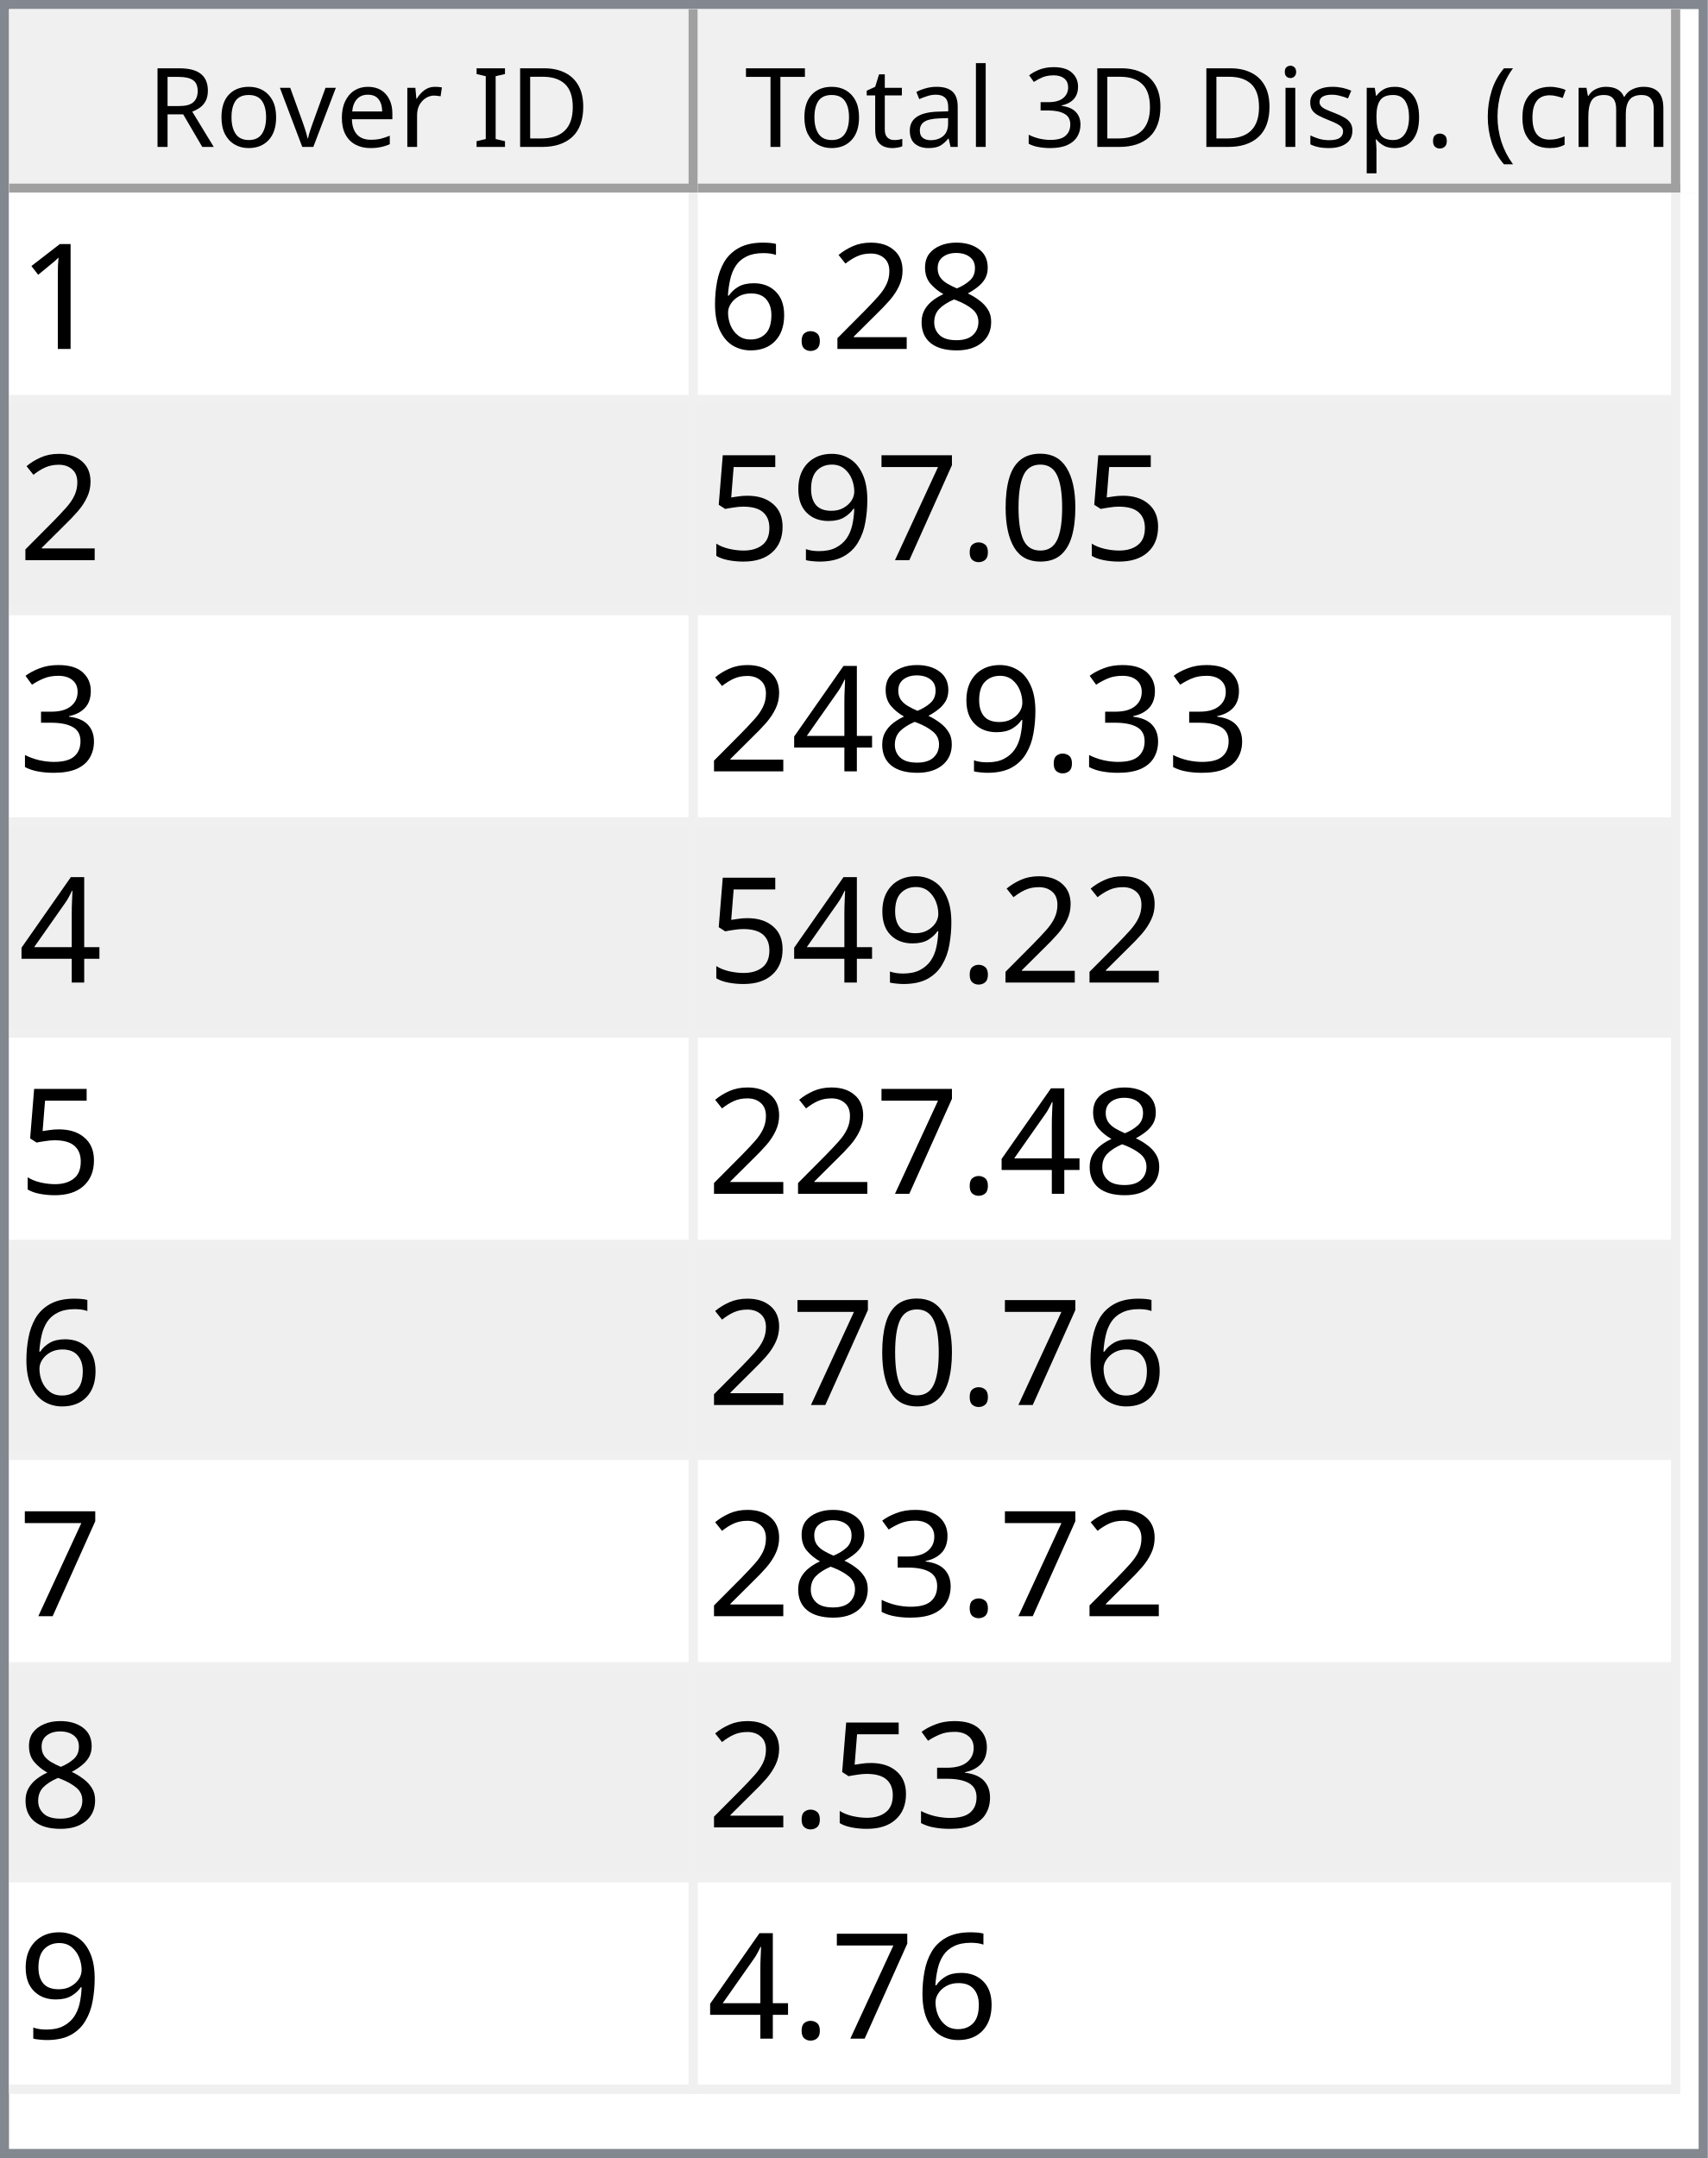
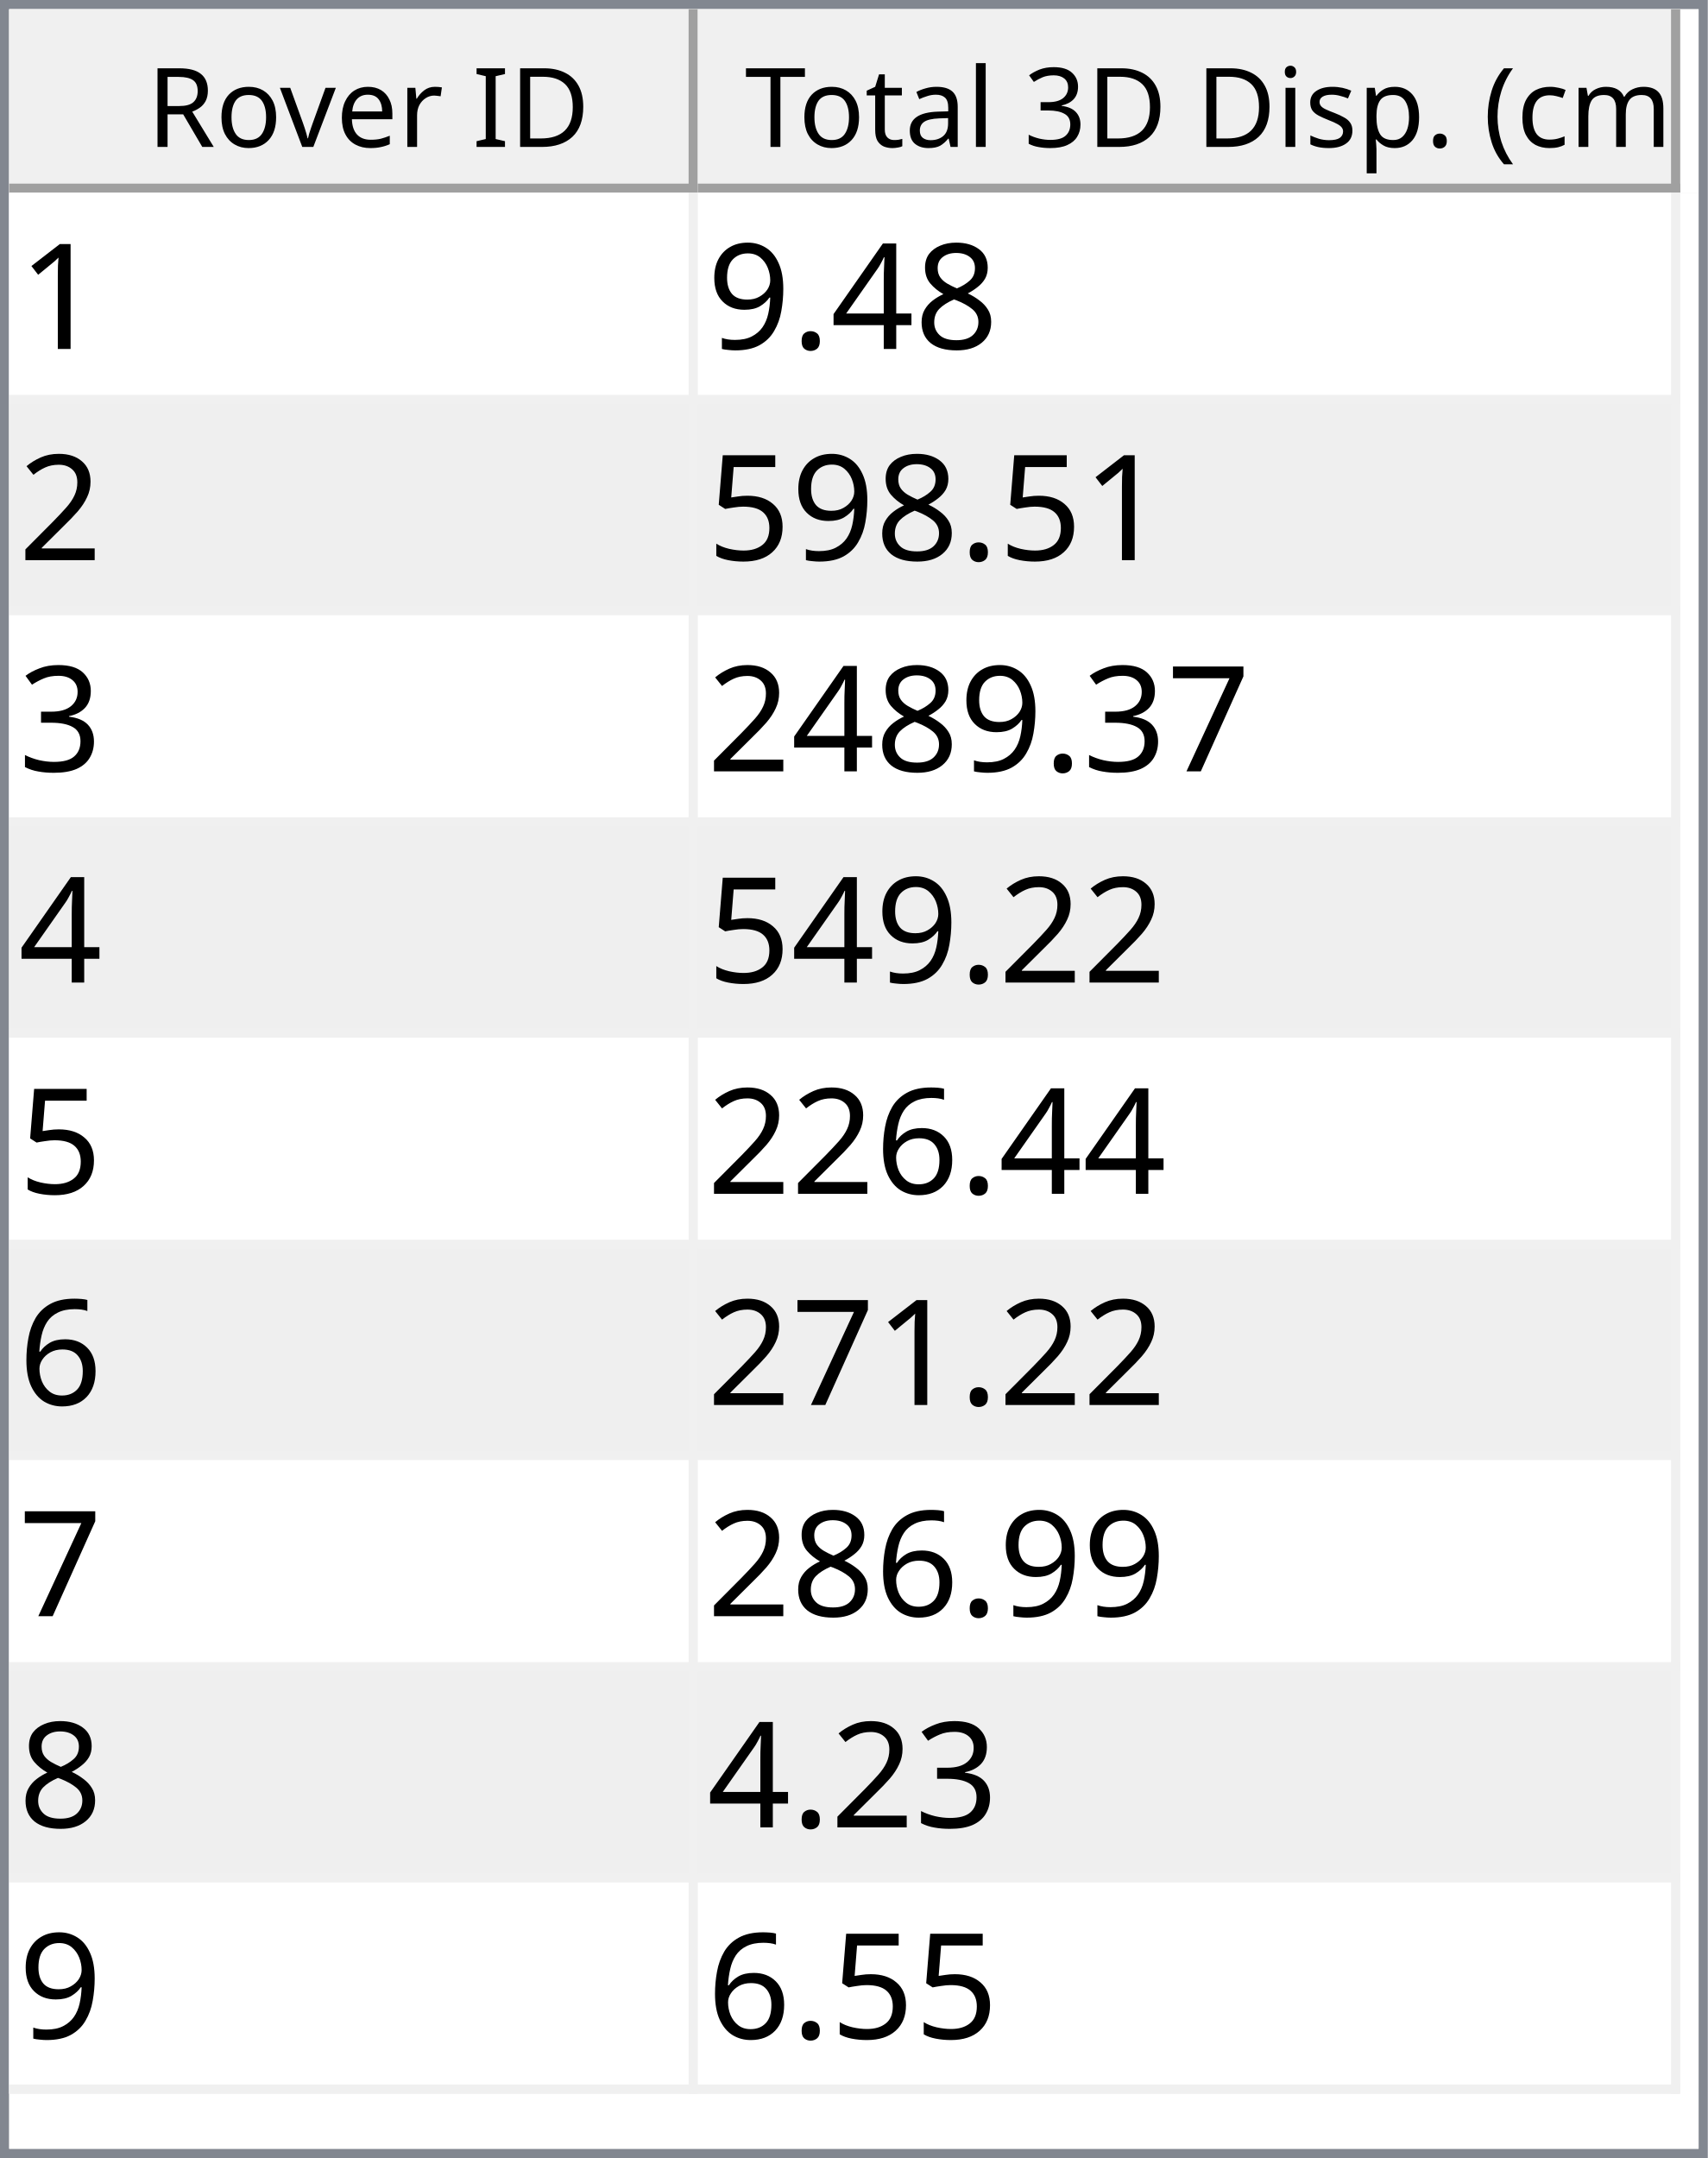
<svg xmlns="http://www.w3.org/2000/svg" style="fill-opacity:1; color-rendering:auto; color-interpolation:auto; text-rendering:auto; stroke:black; stroke-linecap:square; stroke-miterlimit:10; shape-rendering:auto; stroke-opacity:1; fill:black; stroke-dasharray:none; font-weight:normal; stroke-width:1; font-family:'Dialog'; font-style:normal; stroke-linejoin:miter; font-size:12px; stroke-dashoffset:0; image-rendering:auto;" width="186" height="235">
  <defs id="genericDefs" />
  <g>
    <defs id="defs1">
      <clipPath clipPathUnits="userSpaceOnUse" id="clipPath1">
        <path d="M0 0 L186 0 L186 235 L0 235 L0 0 Z" />
      </clipPath>
      <clipPath clipPathUnits="userSpaceOnUse" id="clipPath2">
        <path d="M0 0 L0 235 L186 235 L186 0 Z" />
      </clipPath>
      <clipPath clipPathUnits="userSpaceOnUse" id="clipPath3">
        <path d="M0 0 L0 20 L184 20 L184 0 Z" />
      </clipPath>
      <clipPath clipPathUnits="userSpaceOnUse" id="clipPath4">
        <path d="M0 0 L0 20 L75 20 L75 0 Z" />
      </clipPath>
      <clipPath clipPathUnits="userSpaceOnUse" id="clipPath5">
        <path d="M1 1 L1 19 L74 19 L74 1 Z" />
      </clipPath>
      <clipPath clipPathUnits="userSpaceOnUse" id="clipPath6">
        <path d="M0 0 L0 18 L73 18 L73 0 Z" />
      </clipPath>
      <clipPath clipPathUnits="userSpaceOnUse" id="clipPath7">
        <path d="M-0.5 -0.5 L-0.5 19.5 L74.5 19.5 L74.5 -0.5 Z" />
      </clipPath>
      <clipPath clipPathUnits="userSpaceOnUse" id="clipPath8">
        <path d="M0 0 L0 20 L107 20 L107 0 Z" />
      </clipPath>
      <clipPath clipPathUnits="userSpaceOnUse" id="clipPath9">
        <path d="M1 1 L1 19 L106 19 L106 1 Z" />
      </clipPath>
      <clipPath clipPathUnits="userSpaceOnUse" id="clipPath10">
        <path d="M0 0 L0 18 L105 18 L105 0 Z" />
      </clipPath>
      <clipPath clipPathUnits="userSpaceOnUse" id="clipPath11">
        <path d="M-0.5 -0.5 L-0.5 19.5 L106.5 19.5 L106.5 -0.5 Z" />
      </clipPath>
      <clipPath clipPathUnits="userSpaceOnUse" id="clipPath12">
        <path d="M0 0 L0 213 L184 213 L184 0 Z" />
      </clipPath>
      <clipPath clipPathUnits="userSpaceOnUse" id="clipPath13">
        <path d="M0 0 L0 207 L182 207 L182 0 Z" />
      </clipPath>
      <clipPath clipPathUnits="userSpaceOnUse" id="clipPath14">
        <path d="M-0.5 -0.5 L-0.5 206.5 L181.5 206.5 L181.5 -0.5 Z" />
      </clipPath>
      <clipPath clipPathUnits="userSpaceOnUse" id="clipPath15">
        <path d="M0 0 L0 22 L74 22 L74 0 Z" />
      </clipPath>
      <clipPath clipPathUnits="userSpaceOnUse" id="clipPath16">
        <path d="M0 0 L0 22 L106 22 L106 0 Z" />
      </clipPath>
      <font horiz-adv-x="64.551" id="font1">
        <font-face ascent="107.91" descent="25.098" units-per-em="100" style="font-style:normal; font-family:Segoe UI; font-weight:normal;" />
        <missing-glyph horiz-adv-x="64.551" d="M8.109 0 L8.109 68.266 L56.453 68.266 L56.453 0 L8.109 0 ZM15.328 7.234 L49.219 7.234 L49.219 61.031 L15.328 61.031 L15.328 7.234 Z" />
        <glyph unicode="D" horiz-adv-x="70.117" d="M9.188 0 L9.188 70.016 L28.516 70.016 Q65.531 70.016 65.531 35.891 Q65.531 19.672 55.25 9.836 Q44.969 0 27.734 0 L9.188 0 ZM17.391 62.594 L17.391 7.422 L27.828 7.422 Q41.609 7.422 49.273 14.797 Q56.938 22.172 56.938 35.688 Q56.938 62.594 28.328 62.594 L17.391 62.594 Z" />
        <glyph unicode="I" horiz-adv-x="26.611" d="M17.391 0 L9.188 0 L9.188 70.016 L17.391 70.016 L17.391 0 Z" />
        <glyph unicode=" " horiz-adv-x="27.393" d="" />
        <glyph unicode="r" horiz-adv-x="34.766" d="M34.188 41.891 Q32.078 43.5 28.125 43.5 Q23 43.5 19.555 38.672 Q16.109 33.844 16.109 25.484 L16.109 0 L8.109 0 L8.109 50 L16.109 50 L16.109 39.703 L16.312 39.703 Q18.016 44.969 21.531 47.922 Q25.047 50.875 29.391 50.875 Q32.516 50.875 34.188 50.203 L34.188 41.891 Z" />
        <glyph unicode="e" horiz-adv-x="52.295" d="M48.297 23 L12.984 23 Q13.188 14.656 17.484 10.109 Q21.781 5.562 29.297 5.562 Q37.75 5.562 44.828 11.141 L44.828 3.609 Q38.234 -1.172 27.391 -1.172 Q16.797 -1.172 10.742 5.641 Q4.688 12.453 4.688 24.812 Q4.688 36.469 11.305 43.82 Q17.922 51.172 27.734 51.172 Q37.547 51.172 42.922 44.828 Q48.297 38.484 48.297 27.203 L48.297 23 ZM40.094 29.781 Q40.047 36.719 36.75 40.578 Q33.453 44.438 27.594 44.438 Q21.922 44.438 17.969 40.383 Q14.016 36.328 13.094 29.781 L40.094 29.781 Z" />
        <glyph unicode="v" horiz-adv-x="47.9" d="M47.406 50 L27.484 0 L19.625 0 L0.688 50 L9.469 50 L22.172 13.672 Q23.578 9.672 23.922 6.688 L24.125 6.688 Q24.609 10.453 25.688 13.484 L38.969 50 L47.406 50 Z" />
        <glyph unicode="o" horiz-adv-x="58.594" d="M29 -1.172 Q17.922 -1.172 11.305 5.836 Q4.688 12.844 4.688 24.422 Q4.688 37.016 11.57 44.094 Q18.453 51.172 30.172 51.172 Q41.359 51.172 47.633 44.289 Q53.906 37.406 53.906 25.203 Q53.906 13.234 47.141 6.031 Q40.375 -1.172 29 -1.172 ZM29.594 44.438 Q21.875 44.438 17.383 39.188 Q12.891 33.938 12.891 24.703 Q12.891 15.828 17.43 10.695 Q21.969 5.562 29.594 5.562 Q37.359 5.562 41.531 10.594 Q45.703 15.625 45.703 24.906 Q45.703 34.281 41.531 39.359 Q37.359 44.438 29.594 44.438 Z" />
        <glyph unicode="R" horiz-adv-x="59.814" d="M59.375 0 L49.609 0 L37.891 19.625 Q36.281 22.359 34.766 24.289 Q33.25 26.219 31.664 27.438 Q30.078 28.656 28.25 29.219 Q26.422 29.781 24.125 29.781 L17.391 29.781 L17.391 0 L9.188 0 L9.188 70.016 L30.078 70.016 Q34.672 70.016 38.555 68.867 Q42.438 67.719 45.289 65.375 Q48.141 63.031 49.758 59.547 Q51.375 56.062 51.375 51.375 Q51.375 47.703 50.273 44.656 Q49.172 41.609 47.148 39.211 Q45.125 36.812 42.266 35.133 Q39.406 33.453 35.844 32.516 L35.844 32.328 Q37.594 31.547 38.891 30.547 Q40.188 29.547 41.359 28.18 Q42.531 26.812 43.68 25.078 Q44.828 23.344 46.234 21.047 L59.375 0 ZM17.391 62.594 L17.391 37.203 L28.516 37.203 Q31.594 37.203 34.203 38.133 Q36.812 39.062 38.719 40.797 Q40.625 42.531 41.703 45.047 Q42.781 47.562 42.781 50.688 Q42.781 56.297 39.141 59.445 Q35.5 62.594 28.609 62.594 L17.391 62.594 Z" />
        <glyph unicode=")" horiz-adv-x="30.176" d="M8.297 -15.922 L1.172 -15.922 Q16.406 2.344 16.406 26.812 Q16.406 51.469 1.078 70.016 L8.297 70.016 Q23.531 52.156 23.531 26.703 Q23.531 1.375 8.297 -15.922 Z" />
        <glyph unicode="m" horiz-adv-x="86.133" d="M79.109 0 L71.094 0 L71.094 28.719 Q71.094 37.016 68.531 40.727 Q65.969 44.438 59.906 44.438 Q54.781 44.438 51.195 39.75 Q47.609 35.062 47.609 28.516 L47.609 0 L39.594 0 L39.594 29.688 Q39.594 44.438 28.219 44.438 Q22.953 44.438 19.531 40.016 Q16.109 35.594 16.109 28.516 L16.109 0 L8.109 0 L8.109 50 L16.109 50 L16.109 42.094 L16.312 42.094 Q21.625 51.172 31.844 51.172 Q36.969 51.172 40.773 48.312 Q44.578 45.453 46 40.828 Q51.562 51.172 62.594 51.172 Q79.109 51.172 79.109 30.812 L79.109 0 Z" />
        <glyph unicode="c" horiz-adv-x="46.191" d="M42.188 2.297 Q36.422 -1.172 28.516 -1.172 Q17.828 -1.172 11.258 5.789 Q4.688 12.75 4.688 23.828 Q4.688 36.188 11.766 43.68 Q18.844 51.172 30.672 51.172 Q37.25 51.172 42.281 48.734 L42.281 40.531 Q36.719 44.438 30.375 44.438 Q22.703 44.438 17.797 38.945 Q12.891 33.453 12.891 24.516 Q12.891 15.719 17.508 10.641 Q22.125 5.562 29.891 5.562 Q36.422 5.562 42.188 9.906 L42.188 2.297 Z" />
        <glyph unicode="(" horiz-adv-x="30.176" d="M29.109 -15.922 L21.969 -15.922 Q6.844 1.375 6.844 26.703 Q6.844 52.156 21.969 70.016 L29.203 70.016 Q13.875 51.469 13.875 26.812 Q13.875 2.344 29.109 -15.922 Z" />
        <glyph unicode="." horiz-adv-x="21.68" d="M10.891 -1.078 Q8.641 -1.078 7.055 0.539 Q5.469 2.156 5.469 4.391 Q5.469 6.641 7.055 8.273 Q8.641 9.906 10.891 9.906 Q13.188 9.906 14.797 8.273 Q16.406 6.641 16.406 4.391 Q16.406 2.156 14.797 0.539 Q13.188 -1.078 10.891 -1.078 Z" />
        <glyph unicode="p" horiz-adv-x="58.789" d="M16.312 7.234 L16.109 7.234 L16.109 -23 L8.109 -23 L8.109 50 L16.109 50 L16.109 41.219 L16.312 41.219 Q22.219 51.172 33.594 51.172 Q43.266 51.172 48.688 44.461 Q54.109 37.75 54.109 26.469 Q54.109 13.922 48 6.375 Q41.891 -1.172 31.297 -1.172 Q21.578 -1.172 16.312 7.234 ZM16.109 27.391 L16.109 20.406 Q16.109 14.203 20.141 9.883 Q24.172 5.562 30.375 5.562 Q37.641 5.562 41.773 11.133 Q45.906 16.703 45.906 26.609 Q45.906 34.969 42.047 39.703 Q38.188 44.438 31.594 44.438 Q24.609 44.438 20.359 39.578 Q16.109 34.719 16.109 27.391 Z" />
        <glyph unicode="s" horiz-adv-x="42.432" d="M5.078 1.812 L5.078 10.406 Q11.625 5.562 19.484 5.562 Q30.031 5.562 30.031 12.594 Q30.031 14.594 29.125 15.992 Q28.219 17.391 26.68 18.461 Q25.141 19.531 23.07 20.383 Q21 21.234 18.609 22.172 Q15.281 23.484 12.766 24.828 Q10.25 26.172 8.57 27.859 Q6.891 29.547 6.031 31.695 Q5.172 33.844 5.172 36.719 Q5.172 40.234 6.789 42.945 Q8.406 45.656 11.086 47.484 Q13.766 49.312 17.211 50.242 Q20.656 51.172 24.312 51.172 Q30.812 51.172 35.938 48.922 L35.938 40.828 Q30.422 44.438 23.25 44.438 Q21 44.438 19.195 43.922 Q17.391 43.406 16.094 42.477 Q14.797 41.547 14.086 40.258 Q13.375 38.969 13.375 37.406 Q13.375 35.453 14.086 34.133 Q14.797 32.812 16.164 31.789 Q17.531 30.766 19.484 29.938 Q21.438 29.109 23.922 28.125 Q27.25 26.859 29.883 25.516 Q32.516 24.172 34.375 22.484 Q36.234 20.797 37.234 18.602 Q38.234 16.406 38.234 13.375 Q38.234 9.672 36.602 6.938 Q34.969 4.203 32.234 2.398 Q29.5 0.594 25.93 -0.289 Q22.359 -1.172 18.453 -1.172 Q10.75 -1.172 5.078 1.812 Z" />
        <glyph unicode="i" horiz-adv-x="24.219" d="M12.203 62.703 Q10.062 62.703 8.547 64.164 Q7.031 65.625 7.031 67.875 Q7.031 70.125 8.547 71.609 Q10.062 73.094 12.203 73.094 Q14.406 73.094 15.945 71.609 Q17.484 70.125 17.484 67.875 Q17.484 65.719 15.945 64.211 Q14.406 62.703 12.203 62.703 ZM16.109 0 L8.109 0 L8.109 50 L16.109 50 L16.109 0 Z" />
        <glyph unicode="3" horiz-adv-x="53.906" d="M46.531 19.828 Q46.531 15.094 44.75 11.211 Q42.969 7.328 39.719 4.57 Q36.469 1.812 31.93 0.297 Q27.391 -1.219 21.922 -1.219 Q11.922 -1.219 6 2.594 L6 11.188 Q13.094 5.609 22.219 5.609 Q25.875 5.609 28.828 6.539 Q31.781 7.469 33.906 9.227 Q36.031 10.984 37.18 13.477 Q38.328 15.969 38.328 19.094 Q38.328 32.812 18.797 32.812 L12.984 32.812 L12.984 39.594 L18.5 39.594 Q35.797 39.594 35.797 52.484 Q35.797 64.406 22.609 64.406 Q15.188 64.406 8.688 59.422 L8.688 67.188 Q15.375 71.188 24.609 71.188 Q29 71.188 32.57 69.969 Q36.141 68.75 38.68 66.555 Q41.219 64.359 42.609 61.281 Q44 58.203 44 54.5 Q44 40.672 30.031 36.719 L30.031 36.531 Q33.594 36.141 36.625 34.797 Q39.656 33.453 41.852 31.305 Q44.047 29.156 45.289 26.25 Q46.531 23.344 46.531 19.828 Z" />
        <glyph unicode="l" horiz-adv-x="24.219" d="M16.109 0 L8.109 0 L8.109 74.031 L16.109 74.031 L16.109 0 Z" />
        <glyph unicode="a" horiz-adv-x="50.879" d="M43.891 0 L35.891 0 L35.891 7.812 L35.688 7.812 Q30.469 -1.172 20.312 -1.172 Q12.844 -1.172 8.617 2.781 Q4.391 6.734 4.391 13.281 Q4.391 27.297 20.906 29.594 L35.891 31.688 Q35.891 44.438 25.594 44.438 Q16.547 44.438 9.281 38.281 L9.281 46.484 Q16.656 51.172 26.266 51.172 Q43.891 51.172 43.891 32.516 L43.891 0 ZM35.891 25.297 L23.828 23.641 Q18.266 22.859 15.43 20.875 Q12.594 18.891 12.594 13.875 Q12.594 10.203 15.211 7.883 Q17.828 5.562 22.172 5.562 Q28.125 5.562 32.008 9.742 Q35.891 13.922 35.891 20.312 L35.891 25.297 Z" />
        <glyph unicode="t" horiz-adv-x="33.887" d="M31.297 0.484 Q28.469 -1.078 23.828 -1.078 Q10.688 -1.078 10.688 13.578 L10.688 43.172 L2.094 43.172 L2.094 50 L10.688 50 L10.688 62.203 L18.703 64.797 L18.703 50 L31.297 50 L31.297 43.172 L18.703 43.172 L18.703 14.984 Q18.703 9.969 20.414 7.82 Q22.125 5.672 26.078 5.672 Q29.109 5.672 31.297 7.328 L31.297 0.484 Z" />
        <glyph unicode="T" horiz-adv-x="52.393" d="M50.594 62.594 L30.375 62.594 L30.375 0 L22.172 0 L22.172 62.594 L2 62.594 L2 70.016 L50.594 70.016 L50.594 62.594 Z" />
      </font>
      <font horiz-adv-x="75.0" id="font2">
        <font-face ascent="100.537" descent="21.973" units-per-em="100" style="font-style:normal; font-family:sans-serif; font-weight:normal;" />
        <missing-glyph horiz-adv-x="75.0" d="M12.5 0 L12.5 62.5 L62.5 62.5 L62.5 0 L12.5 0 ZM14.062 1.562 L60.938 1.562 L60.938 60.938 L14.062 60.938 L14.062 1.562 Z" />
        <glyph unicode="1" horiz-adv-x="55.615" d="M37.25 0 L28.469 0 L28.469 56 Q25.297 52.984 20.141 49.953 Q14.984 46.922 10.891 45.406 L10.891 53.906 Q18.266 57.375 23.781 62.305 Q29.297 67.234 31.594 71.875 L37.25 71.875 L37.25 0 Z" />
        <glyph unicode="8" horiz-adv-x="55.615" d="M17.672 38.812 Q12.203 40.828 9.57 44.539 Q6.938 48.25 6.938 53.422 Q6.938 61.234 12.555 66.555 Q18.172 71.875 27.484 71.875 Q36.859 71.875 42.578 66.43 Q48.297 60.984 48.297 53.172 Q48.297 48.188 45.68 44.508 Q43.062 40.828 37.75 38.812 Q44.344 36.672 47.781 31.883 Q51.219 27.094 51.219 20.453 Q51.219 11.281 44.727 5.031 Q38.234 -1.219 27.641 -1.219 Q17.047 -1.219 10.547 5.055 Q4.047 11.328 4.047 20.703 Q4.047 27.688 7.594 32.398 Q11.141 37.109 17.672 38.812 ZM15.922 53.719 Q15.922 48.641 19.195 45.414 Q22.469 42.188 27.688 42.188 Q32.766 42.188 36.016 45.383 Q39.266 48.578 39.266 53.219 Q39.266 58.062 35.914 61.359 Q32.562 64.656 27.594 64.656 Q22.562 64.656 19.242 61.43 Q15.922 58.203 15.922 53.719 ZM13.094 20.656 Q13.094 16.891 14.875 13.375 Q16.656 9.859 20.172 7.93 Q23.688 6 27.734 6 Q34.031 6 38.133 10.055 Q42.234 14.109 42.234 20.359 Q42.234 26.703 38.016 30.859 Q33.797 35.016 27.438 35.016 Q21.234 35.016 17.164 30.914 Q13.094 26.812 13.094 20.656 Z" />
+         <glyph unicode="4" horiz-adv-x="55.615" d="M32.328 0 L32.328 17.141 L1.266 17.141 L1.266 25.203 L33.938 71.578 L41.109 71.578 L41.109 25.203 L50.781 25.203 L50.781 17.141 L41.109 17.141 L41.109 0 L32.328 0 ZM32.328 25.203 L32.328 57.469 L9.906 25.203 L32.328 25.203 Z" />
+         <glyph unicode="." horiz-adv-x="27.783" d="M9.078 0 L9.078 10.016 L19.094 10.016 L19.094 0 L9.078 0 Z" />
+         <glyph unicode="9" horiz-adv-x="55.615" d="M5.469 16.547 L13.922 17.328 Q14.984 11.375 18.016 8.688 Q21.047 6 25.781 6 Q29.828 6 32.883 7.859 Q35.938 9.719 37.891 12.82 Q39.844 15.922 41.164 21.195 Q42.484 26.469 42.484 31.938 Q42.484 32.516 42.438 33.688 Q39.797 29.5 35.234 26.883 Q30.672 24.266 25.344 24.266 Q16.453 24.266 10.305 30.711 Q4.156 37.156 4.156 47.703 Q4.156 58.594 10.578 65.234 Q17 71.875 26.656 71.875 Q33.641 71.875 39.43 68.117 Q45.219 64.359 48.219 57.398 Q51.219 50.438 51.219 37.25 Q51.219 23.531 48.242 15.406 Q45.266 7.281 39.383 3.031 Q33.5 -1.219 25.594 -1.219 Q17.188 -1.219 11.867 3.445 Q6.547 8.109 5.469 16.547 ZM41.453 48.141 Q41.453 55.719 37.43 60.156 Q33.406 64.594 27.734 64.594 Q21.875 64.594 17.531 59.812 Q13.188 55.031 13.188 47.406 Q13.188 40.578 17.312 36.305 Q21.438 32.031 27.484 32.031 Q33.594 32.031 37.523 36.305 Q41.453 40.578 41.453 48.141 Z" />
        <glyph unicode="2" horiz-adv-x="55.615" d="M50.344 8.453 L50.344 0 L3.031 0 Q2.938 3.172 4.047 6.109 Q5.859 10.938 9.836 15.625 Q13.812 20.312 21.344 26.469 Q33.016 36.031 37.117 41.625 Q41.219 47.219 41.219 52.203 Q41.219 57.422 37.477 61.008 Q33.734 64.594 27.734 64.594 Q21.391 64.594 17.578 60.789 Q13.766 56.984 13.719 50.25 L4.688 51.172 Q5.609 61.281 11.664 66.578 Q17.719 71.875 27.938 71.875 Q38.234 71.875 44.242 66.164 Q50.25 60.453 50.25 52 Q50.25 47.703 48.492 43.555 Q46.734 39.406 42.656 34.812 Q38.578 30.219 29.109 22.219 Q21.188 15.578 18.945 13.211 Q16.703 10.844 15.234 8.453 L50.344 8.453 Z" />
-         <glyph unicode="." horiz-adv-x="27.783" d="M9.078 0 L9.078 10.016 L19.094 10.016 L19.094 0 L9.078 0 Z" />
-         <glyph unicode="6" horiz-adv-x="55.615" d="M49.75 54.047 L41.016 53.375 Q39.844 58.547 37.703 60.891 Q34.125 64.656 28.906 64.656 Q24.703 64.656 21.531 62.312 Q17.391 59.281 14.992 53.469 Q12.594 47.656 12.5 36.922 Q15.672 41.75 20.266 44.094 Q24.859 46.438 29.891 46.438 Q38.672 46.438 44.852 39.969 Q51.031 33.5 51.031 23.25 Q51.031 16.5 48.125 10.719 Q45.219 4.938 40.141 1.859 Q35.062 -1.219 28.609 -1.219 Q17.625 -1.219 10.695 6.859 Q3.766 14.938 3.766 33.5 Q3.766 54.25 11.422 63.672 Q18.109 71.875 29.438 71.875 Q37.891 71.875 43.289 67.141 Q48.688 62.406 49.75 54.047 ZM13.875 23.188 Q13.875 18.656 15.797 14.508 Q17.719 10.359 21.188 8.18 Q24.656 6 28.469 6 Q34.031 6 38.039 10.492 Q42.047 14.984 42.047 22.703 Q42.047 30.125 38.086 34.398 Q34.125 38.672 28.125 38.672 Q22.172 38.672 18.023 34.398 Q13.875 30.125 13.875 23.188 Z" />
-         <glyph unicode="0" horiz-adv-x="55.615" d="M4.156 35.297 Q4.156 48 6.766 55.742 Q9.375 63.484 14.523 67.68 Q19.672 71.875 27.484 71.875 Q33.25 71.875 37.594 69.555 Q41.938 67.234 44.773 62.867 Q47.609 58.5 49.219 52.227 Q50.828 45.953 50.828 35.297 Q50.828 22.703 48.242 14.969 Q45.656 7.234 40.508 3.008 Q35.359 -1.219 27.484 -1.219 Q17.141 -1.219 11.234 6.203 Q4.156 15.141 4.156 35.297 ZM13.188 35.297 Q13.188 17.672 17.312 11.836 Q21.438 6 27.484 6 Q33.547 6 37.672 11.859 Q41.797 17.719 41.797 35.297 Q41.797 52.984 37.672 58.789 Q33.547 64.594 27.391 64.594 Q21.344 64.594 17.719 59.469 Q13.188 52.938 13.188 35.297 Z" />
-         <glyph unicode="7" horiz-adv-x="55.615" d="M4.734 62.203 L4.734 70.656 L51.078 70.656 L51.078 63.812 Q44.234 56.547 37.523 44.484 Q30.812 32.422 27.156 19.672 Q24.516 10.688 23.781 0 L14.75 0 Q14.891 8.453 18.062 20.414 Q21.234 32.375 27.172 43.484 Q33.109 54.594 39.797 62.203 L4.734 62.203 Z" />
-         <glyph unicode="9" horiz-adv-x="55.615" d="M5.469 16.547 L13.922 17.328 Q14.984 11.375 18.016 8.688 Q21.047 6 25.781 6 Q29.828 6 32.883 7.859 Q35.938 9.719 37.891 12.82 Q39.844 15.922 41.164 21.195 Q42.484 26.469 42.484 31.938 Q42.484 32.516 42.438 33.688 Q39.797 29.5 35.234 26.883 Q30.672 24.266 25.344 24.266 Q16.453 24.266 10.305 30.711 Q4.156 37.156 4.156 47.703 Q4.156 58.594 10.578 65.234 Q17 71.875 26.656 71.875 Q33.641 71.875 39.43 68.117 Q45.219 64.359 48.219 57.398 Q51.219 50.438 51.219 37.25 Q51.219 23.531 48.242 15.406 Q45.266 7.281 39.383 3.031 Q33.5 -1.219 25.594 -1.219 Q17.188 -1.219 11.867 3.445 Q6.547 8.109 5.469 16.547 ZM41.453 48.141 Q41.453 55.719 37.43 60.156 Q33.406 64.594 27.734 64.594 Q21.875 64.594 17.531 59.812 Q13.188 55.031 13.188 47.406 Q13.188 40.578 17.312 36.305 Q21.438 32.031 27.484 32.031 Q33.594 32.031 37.523 36.305 Q41.453 40.578 41.453 48.141 Z" />
        <glyph unicode="5" horiz-adv-x="55.615" d="M4.156 18.75 L13.375 19.531 Q14.406 12.797 18.141 9.398 Q21.875 6 27.156 6 Q33.5 6 37.891 10.789 Q42.281 15.578 42.281 23.484 Q42.281 31 38.062 35.352 Q33.844 39.703 27 39.703 Q22.75 39.703 19.336 37.773 Q15.922 35.844 13.969 32.766 L5.719 33.844 L12.641 70.609 L48.25 70.609 L48.25 62.203 L19.672 62.203 L15.828 42.969 Q22.266 47.469 29.344 47.469 Q38.719 47.469 45.164 40.969 Q51.609 34.469 51.609 24.266 Q51.609 14.547 45.953 7.469 Q39.062 -1.219 27.156 -1.219 Q17.391 -1.219 11.211 4.25 Q5.031 9.719 4.156 18.75 Z" />
        <glyph unicode="3" horiz-adv-x="55.615" d="M4.203 18.891 L12.984 20.062 Q14.5 12.594 18.141 9.297 Q21.781 6 27 6 Q33.203 6 37.477 10.297 Q41.75 14.594 41.75 20.953 Q41.75 27 37.797 30.93 Q33.844 34.859 27.734 34.859 Q25.25 34.859 21.531 33.891 L22.516 41.609 Q23.391 41.5 23.922 41.5 Q29.547 41.5 34.039 44.43 Q38.531 47.359 38.531 53.469 Q38.531 58.297 35.258 61.477 Q31.984 64.656 26.812 64.656 Q21.688 64.656 18.266 61.43 Q14.844 58.203 13.875 51.766 L5.078 53.328 Q6.688 62.156 12.398 67.016 Q18.109 71.875 26.609 71.875 Q32.469 71.875 37.398 69.359 Q42.328 66.844 44.945 62.5 Q47.562 58.156 47.562 53.266 Q47.562 48.641 45.07 44.828 Q42.578 41.016 37.703 38.766 Q44.047 37.312 47.562 32.695 Q51.078 28.078 51.078 21.141 Q51.078 11.766 44.242 5.25 Q37.406 -1.266 26.953 -1.266 Q17.531 -1.266 11.305 4.352 Q5.078 9.969 4.203 18.891 Z" />
-         <glyph unicode="4" horiz-adv-x="55.615" d="M32.328 0 L32.328 17.141 L1.266 17.141 L1.266 25.203 L33.938 71.578 L41.109 71.578 L41.109 25.203 L50.781 25.203 L50.781 17.141 L41.109 17.141 L41.109 0 L32.328 0 ZM32.328 25.203 L32.328 57.469 L9.906 25.203 L32.328 25.203 Z" />
+         <glyph unicode="7" horiz-adv-x="55.615" d="M4.734 62.203 L4.734 70.656 L51.078 70.656 L51.078 63.812 Q44.234 56.547 37.523 44.484 Q30.812 32.422 27.156 19.672 Q24.516 10.688 23.781 0 L14.75 0 Q14.891 8.453 18.062 20.414 Q21.234 32.375 27.172 43.484 Q33.109 54.594 39.797 62.203 L4.734 62.203 Z" />
+         <glyph unicode="6" horiz-adv-x="55.615" d="M49.75 54.047 L41.016 53.375 Q39.844 58.547 37.703 60.891 Q34.125 64.656 28.906 64.656 Q24.703 64.656 21.531 62.312 Q17.391 59.281 14.992 53.469 Q12.594 47.656 12.5 36.922 Q15.672 41.75 20.266 44.094 Q24.859 46.438 29.891 46.438 Q38.672 46.438 44.852 39.969 Q51.031 33.5 51.031 23.25 Q51.031 16.5 48.125 10.719 Q45.219 4.938 40.141 1.859 Q35.062 -1.219 28.609 -1.219 Q17.625 -1.219 10.695 6.859 Q3.766 14.938 3.766 33.5 Q3.766 54.25 11.422 63.672 Q18.109 71.875 29.438 71.875 Q37.891 71.875 43.289 67.141 Q48.688 62.406 49.75 54.047 ZM13.875 23.188 Q13.875 18.656 15.797 14.508 Q17.719 10.359 21.188 8.18 Q24.656 6 28.469 6 Q34.031 6 38.039 10.492 Q42.047 14.984 42.047 22.703 Q42.047 30.125 38.086 34.398 Q34.125 38.672 28.125 38.672 Q22.172 38.672 18.023 34.398 Q13.875 30.125 13.875 23.188 Z" />
      </font>
    </defs>
    <g style="fill:white; stroke:white;">
      <rect x="0" y="0" width="186" style="clip-path:url(#clipPath1); stroke:none;" height="235" />
    </g>
    <g style="fill:white; text-rendering:optimizeSpeed; color-rendering:optimizeSpeed; image-rendering:optimizeSpeed; shape-rendering:crispEdges; stroke:white; color-interpolation:sRGB;">
      <rect x="0" width="186" height="235" y="0" style="stroke:none;" />
      <path style="stroke:none;" d="M0 235 L186 235 L186 0 L0 0 Z" />
    </g>
    <g style="fill:rgb(240,240,240); font-family:'Segoe UI'; stroke:rgb(240,240,240);">
      <rect x="0" y="0" width="186" style="clip-path:url(#clipPath2); stroke:none;" height="235" />
    </g>
    <g style="fill:rgb(130,135,144); font-family:'Segoe UI'; stroke:rgb(130,135,144);">
      <path d="M0 0 L186 0 L186 235 L0 235 L0 0 ZM1 1 L185 1 L185 234 L1 234 L1 1 Z" style="fill-rule:evenodd; clip-path:url(#clipPath2); stroke:none;" />
    </g>
    <g style="fill:white; font-family:'Segoe UI'; stroke:white;" transform="translate(1,1)">
      <rect x="0" y="0" width="184" style="clip-path:url(#clipPath3); stroke:none;" height="20" />
    </g>
    <g style="fill:rgb(240,240,240); font-family:'Segoe UI'; stroke:rgb(240,240,240);" transform="translate(1,1)">
      <rect x="0" y="0" width="75" style="clip-path:url(#clipPath4); stroke:none;" height="20" />
    </g>
    <g style="font-family:'Segoe UI';" transform="translate(2,2)">
      <text x="14" xml:space="preserve" y="14" style="clip-path:url(#clipPath6); stroke:none;">Rover ID</text>
    </g>
    <g style="fill:rgb(160,160,160); font-family:'Segoe UI'; stroke:rgb(160,160,160); stroke-linejoin:bevel;" transform="translate(1.5,1.5)">
      <line x1="74" x2="74" y1="0" style="fill:none; clip-path:url(#clipPath7);" y2="19" />
    </g>
    <g style="fill:rgb(160,160,160); font-family:'Segoe UI'; stroke:rgb(160,160,160); stroke-linejoin:bevel;" transform="matrix(1,0,0,1,1,1) translate(0.5,0.5)">
      <line x1="0" x2="74" y1="19" style="fill:none; clip-path:url(#clipPath7);" y2="19" />
    </g>
    <g style="fill:rgb(240,240,240); font-family:'Segoe UI'; stroke:rgb(240,240,240);" transform="translate(76,1)">
      <rect x="0" y="0" width="107" style="clip-path:url(#clipPath8); stroke:none;" height="20" />
    </g>
    <g style="font-family:'Segoe UI';" transform="translate(77,2)">
      <text x="1" xml:space="preserve" y="14" style="clip-path:url(#clipPath10); stroke:none;"> Total 3D Disp. (cm)</text>
    </g>
    <g style="fill:rgb(160,160,160); font-family:'Segoe UI'; stroke:rgb(160,160,160); stroke-linejoin:bevel;" transform="translate(76.5,1.5)">
      <line x1="106" x2="106" y1="0" style="fill:none; clip-path:url(#clipPath11);" y2="19" />
    </g>
    <g style="fill:rgb(160,160,160); font-family:'Segoe UI'; stroke:rgb(160,160,160); stroke-linejoin:bevel;" transform="matrix(1,0,0,1,76,1) translate(0.5,0.5)">
      <line x1="0" x2="106" y1="19" style="fill:none; clip-path:url(#clipPath11);" y2="19" />
    </g>
    <g style="fill:white; font-family:'Segoe UI'; stroke:white;" transform="translate(1,21)">
      <rect x="0" y="0" width="184" style="clip-path:url(#clipPath12); stroke:none;" height="213" />
    </g>
    <g style="fill:rgb(240,240,240); font-size:16px; font-family:sans-serif; stroke:rgb(240,240,240);" transform="translate(1,21)">
      <rect x="0" y="0" width="182" style="clip-path:url(#clipPath13); stroke:none;" height="207" />
      <line transform="translate(0.5,0.5)" x1="0" x2="181" y1="22" style="clip-path:url(#clipPath14); fill:none; stroke-linejoin:bevel;" y2="22" />
    </g>
    <g transform="matrix(1,0,0,1,1,21) translate(0.5,0.5)" style="fill:rgb(240,240,240); font-size:16px; font-family:sans-serif; stroke:rgb(240,240,240); stroke-linejoin:bevel;">
      <line x1="0" x2="181" y1="45" style="fill:none; clip-path:url(#clipPath14);" y2="45" />
    </g>
    <g transform="matrix(1,0,0,1,1,21) translate(0.5,0.5)" style="fill:rgb(240,240,240); font-size:16px; font-family:sans-serif; stroke:rgb(240,240,240); stroke-linejoin:bevel;">
      <line x1="0" x2="181" y1="68" style="fill:none; clip-path:url(#clipPath14);" y2="68" />
    </g>
    <g transform="matrix(1,0,0,1,1,21) translate(0.5,0.5)" style="fill:rgb(240,240,240); font-size:16px; font-family:sans-serif; stroke:rgb(240,240,240); stroke-linejoin:bevel;">
      <line x1="0" x2="181" y1="91" style="fill:none; clip-path:url(#clipPath14);" y2="91" />
    </g>
    <g transform="matrix(1,0,0,1,1,21) translate(0.5,0.5)" style="fill:rgb(240,240,240); font-size:16px; font-family:sans-serif; stroke:rgb(240,240,240); stroke-linejoin:bevel;">
      <line x1="0" x2="181" y1="114" style="fill:none; clip-path:url(#clipPath14);" y2="114" />
    </g>
    <g transform="matrix(1,0,0,1,1,21) translate(0.5,0.5)" style="fill:rgb(240,240,240); font-size:16px; font-family:sans-serif; stroke:rgb(240,240,240); stroke-linejoin:bevel;">
      <line x1="0" x2="181" y1="137" style="fill:none; clip-path:url(#clipPath14);" y2="137" />
    </g>
    <g transform="matrix(1,0,0,1,1,21) translate(0.5,0.5)" style="fill:rgb(240,240,240); font-size:16px; font-family:sans-serif; stroke:rgb(240,240,240); stroke-linejoin:bevel;">
      <line x1="0" x2="181" y1="160" style="fill:none; clip-path:url(#clipPath14);" y2="160" />
    </g>
    <g transform="matrix(1,0,0,1,1,21) translate(0.5,0.5)" style="fill:rgb(240,240,240); font-size:16px; font-family:sans-serif; stroke:rgb(240,240,240); stroke-linejoin:bevel;">
      <line x1="0" x2="181" y1="183" style="fill:none; clip-path:url(#clipPath14);" y2="183" />
    </g>
    <g transform="matrix(1,0,0,1,1,21) translate(0.5,0.5)" style="fill:rgb(240,240,240); font-size:16px; font-family:sans-serif; stroke:rgb(240,240,240); stroke-linejoin:bevel;">
      <line x1="0" x2="181" y1="206" style="fill:none; clip-path:url(#clipPath14);" y2="206" />
    </g>
    <g transform="matrix(1,0,0,1,1,21) translate(0.5,0.5)" style="fill:rgb(240,240,240); font-size:16px; font-family:sans-serif; stroke:rgb(240,240,240); stroke-linejoin:bevel;">
      <line x1="74" x2="74" y1="0" style="fill:none; clip-path:url(#clipPath14);" y2="206" />
    </g>
    <g transform="matrix(1,0,0,1,1,21) translate(0.5,0.5)" style="fill:rgb(240,240,240); font-size:16px; font-family:sans-serif; stroke:rgb(240,240,240); stroke-linejoin:bevel;">
      <line x1="181" x2="181" y1="0" style="fill:none; clip-path:url(#clipPath14);" y2="206" />
    </g>
    <g style="fill:white; font-size:16px; font-family:sans-serif; stroke:white;" transform="matrix(1,0,0,1,1,21)">
      <rect x="0" y="0" width="74" style="clip-path:url(#clipPath15); stroke:none;" height="22" />
      <text x="1" y="17" style="fill:black; clip-path:url(#clipPath15); stroke:none;" xml:space="preserve">1</text>
    </g>
    <g style="fill:white; font-size:16px; font-family:sans-serif; stroke:white;" transform="matrix(1,0,0,1,1,21) translate(75,0)">
      <rect x="0" y="0" width="106" style="clip-path:url(#clipPath16); stroke:none;" height="22" />
-       <text x="1" y="17" style="fill:black; clip-path:url(#clipPath16); stroke:none;" xml:space="preserve">6.28</text>
+       <text x="1" y="17" style="fill:black; clip-path:url(#clipPath16); stroke:none;" xml:space="preserve">9.48</text>
    </g>
    <g style="fill:rgb(239,239,239); font-size:16px; font-family:sans-serif; stroke:rgb(239,239,239);" transform="matrix(1,0,0,1,1,21) translate(0,23)">
      <rect x="0" y="0" width="74" style="clip-path:url(#clipPath15); stroke:none;" height="22" />
      <text x="1" y="17" style="fill:black; clip-path:url(#clipPath15); stroke:none;" xml:space="preserve">2</text>
    </g>
    <g style="fill:rgb(239,239,239); font-size:16px; font-family:sans-serif; stroke:rgb(239,239,239);" transform="matrix(1,0,0,1,1,21) translate(75,23)">
      <rect x="0" y="0" width="106" style="clip-path:url(#clipPath16); stroke:none;" height="22" />
-       <text x="1" y="17" style="fill:black; clip-path:url(#clipPath16); stroke:none;" xml:space="preserve">597.05</text>
+       <text x="1" y="17" style="fill:black; clip-path:url(#clipPath16); stroke:none;" xml:space="preserve">598.51</text>
    </g>
    <g style="fill:white; font-size:16px; font-family:sans-serif; stroke:white;" transform="matrix(1,0,0,1,1,21) translate(0,46)">
      <rect x="0" y="0" width="74" style="clip-path:url(#clipPath15); stroke:none;" height="22" />
      <text x="1" y="17" style="fill:black; clip-path:url(#clipPath15); stroke:none;" xml:space="preserve">3</text>
    </g>
    <g style="fill:white; font-size:16px; font-family:sans-serif; stroke:white;" transform="matrix(1,0,0,1,1,21) translate(75,46)">
      <rect x="0" y="0" width="106" style="clip-path:url(#clipPath16); stroke:none;" height="22" />
-       <text x="1" y="17" style="fill:black; clip-path:url(#clipPath16); stroke:none;" xml:space="preserve">2489.33</text>
+       <text x="1" y="17" style="fill:black; clip-path:url(#clipPath16); stroke:none;" xml:space="preserve">2489.37</text>
    </g>
    <g style="fill:rgb(239,239,239); font-size:16px; font-family:sans-serif; stroke:rgb(239,239,239);" transform="matrix(1,0,0,1,1,21) translate(0,69)">
      <rect x="0" y="0" width="74" style="clip-path:url(#clipPath15); stroke:none;" height="22" />
      <text x="1" y="17" style="fill:black; clip-path:url(#clipPath15); stroke:none;" xml:space="preserve">4</text>
    </g>
    <g style="fill:rgb(239,239,239); font-size:16px; font-family:sans-serif; stroke:rgb(239,239,239);" transform="matrix(1,0,0,1,1,21) translate(75,69)">
      <rect x="0" y="0" width="106" style="clip-path:url(#clipPath16); stroke:none;" height="22" />
      <text x="1" y="17" style="fill:black; clip-path:url(#clipPath16); stroke:none;" xml:space="preserve">549.22</text>
    </g>
    <g style="fill:white; font-size:16px; font-family:sans-serif; stroke:white;" transform="matrix(1,0,0,1,1,21) translate(0,92)">
      <rect x="0" y="0" width="74" style="clip-path:url(#clipPath15); stroke:none;" height="22" />
      <text x="1" y="17" style="fill:black; clip-path:url(#clipPath15); stroke:none;" xml:space="preserve">5</text>
    </g>
    <g style="fill:white; font-size:16px; font-family:sans-serif; stroke:white;" transform="matrix(1,0,0,1,1,21) translate(75,92)">
      <rect x="0" y="0" width="106" style="clip-path:url(#clipPath16); stroke:none;" height="22" />
-       <text x="1" y="17" style="fill:black; clip-path:url(#clipPath16); stroke:none;" xml:space="preserve">227.48</text>
+       <text x="1" y="17" style="fill:black; clip-path:url(#clipPath16); stroke:none;" xml:space="preserve">226.44</text>
    </g>
    <g style="fill:rgb(239,239,239); font-size:16px; font-family:sans-serif; stroke:rgb(239,239,239);" transform="matrix(1,0,0,1,1,21) translate(0,115)">
      <rect x="0" y="0" width="74" style="clip-path:url(#clipPath15); stroke:none;" height="22" />
      <text x="1" y="17" style="fill:black; clip-path:url(#clipPath15); stroke:none;" xml:space="preserve">6</text>
    </g>
    <g style="fill:rgb(239,239,239); font-size:16px; font-family:sans-serif; stroke:rgb(239,239,239);" transform="matrix(1,0,0,1,1,21) translate(75,115)">
      <rect x="0" y="0" width="106" style="clip-path:url(#clipPath16); stroke:none;" height="22" />
-       <text x="1" y="17" style="fill:black; clip-path:url(#clipPath16); stroke:none;" xml:space="preserve">270.76</text>
+       <text x="1" y="17" style="fill:black; clip-path:url(#clipPath16); stroke:none;" xml:space="preserve">271.22</text>
    </g>
    <g style="fill:white; font-size:16px; font-family:sans-serif; stroke:white;" transform="matrix(1,0,0,1,1,21) translate(0,138)">
      <rect x="0" y="0" width="74" style="clip-path:url(#clipPath15); stroke:none;" height="22" />
      <text x="1" y="17" style="fill:black; clip-path:url(#clipPath15); stroke:none;" xml:space="preserve">7</text>
    </g>
    <g style="fill:white; font-size:16px; font-family:sans-serif; stroke:white;" transform="matrix(1,0,0,1,1,21) translate(75,138)">
      <rect x="0" y="0" width="106" style="clip-path:url(#clipPath16); stroke:none;" height="22" />
-       <text x="1" y="17" style="fill:black; clip-path:url(#clipPath16); stroke:none;" xml:space="preserve">283.72</text>
+       <text x="1" y="17" style="fill:black; clip-path:url(#clipPath16); stroke:none;" xml:space="preserve">286.99</text>
    </g>
    <g style="fill:rgb(239,239,239); font-size:16px; font-family:sans-serif; stroke:rgb(239,239,239);" transform="matrix(1,0,0,1,1,21) translate(0,161)">
      <rect x="0" y="0" width="74" style="clip-path:url(#clipPath15); stroke:none;" height="22" />
      <text x="1" y="17" style="fill:black; clip-path:url(#clipPath15); stroke:none;" xml:space="preserve">8</text>
    </g>
    <g style="fill:rgb(239,239,239); font-size:16px; font-family:sans-serif; stroke:rgb(239,239,239);" transform="matrix(1,0,0,1,1,21) translate(75,161)">
      <rect x="0" y="0" width="106" style="clip-path:url(#clipPath16); stroke:none;" height="22" />
-       <text x="1" y="17" style="fill:black; clip-path:url(#clipPath16); stroke:none;" xml:space="preserve">2.53</text>
+       <text x="1" y="17" style="fill:black; clip-path:url(#clipPath16); stroke:none;" xml:space="preserve">4.23</text>
    </g>
    <g style="fill:white; font-size:16px; font-family:sans-serif; stroke:white;" transform="matrix(1,0,0,1,1,21) translate(0,184)">
      <rect x="0" y="0" width="74" style="clip-path:url(#clipPath15); stroke:none;" height="22" />
      <text x="1" y="17" style="fill:black; clip-path:url(#clipPath15); stroke:none;" xml:space="preserve">9</text>
    </g>
    <g style="fill:white; font-size:16px; font-family:sans-serif; stroke:white;" transform="matrix(1,0,0,1,1,21) translate(75,184)">
      <rect x="0" y="0" width="106" style="clip-path:url(#clipPath16); stroke:none;" height="22" />
-       <text x="1" y="17" style="fill:black; clip-path:url(#clipPath16); stroke:none;" xml:space="preserve">4.76</text>
+       <text x="1" y="17" style="fill:black; clip-path:url(#clipPath16); stroke:none;" xml:space="preserve">6.55</text>
    </g>
  </g>
</svg>
